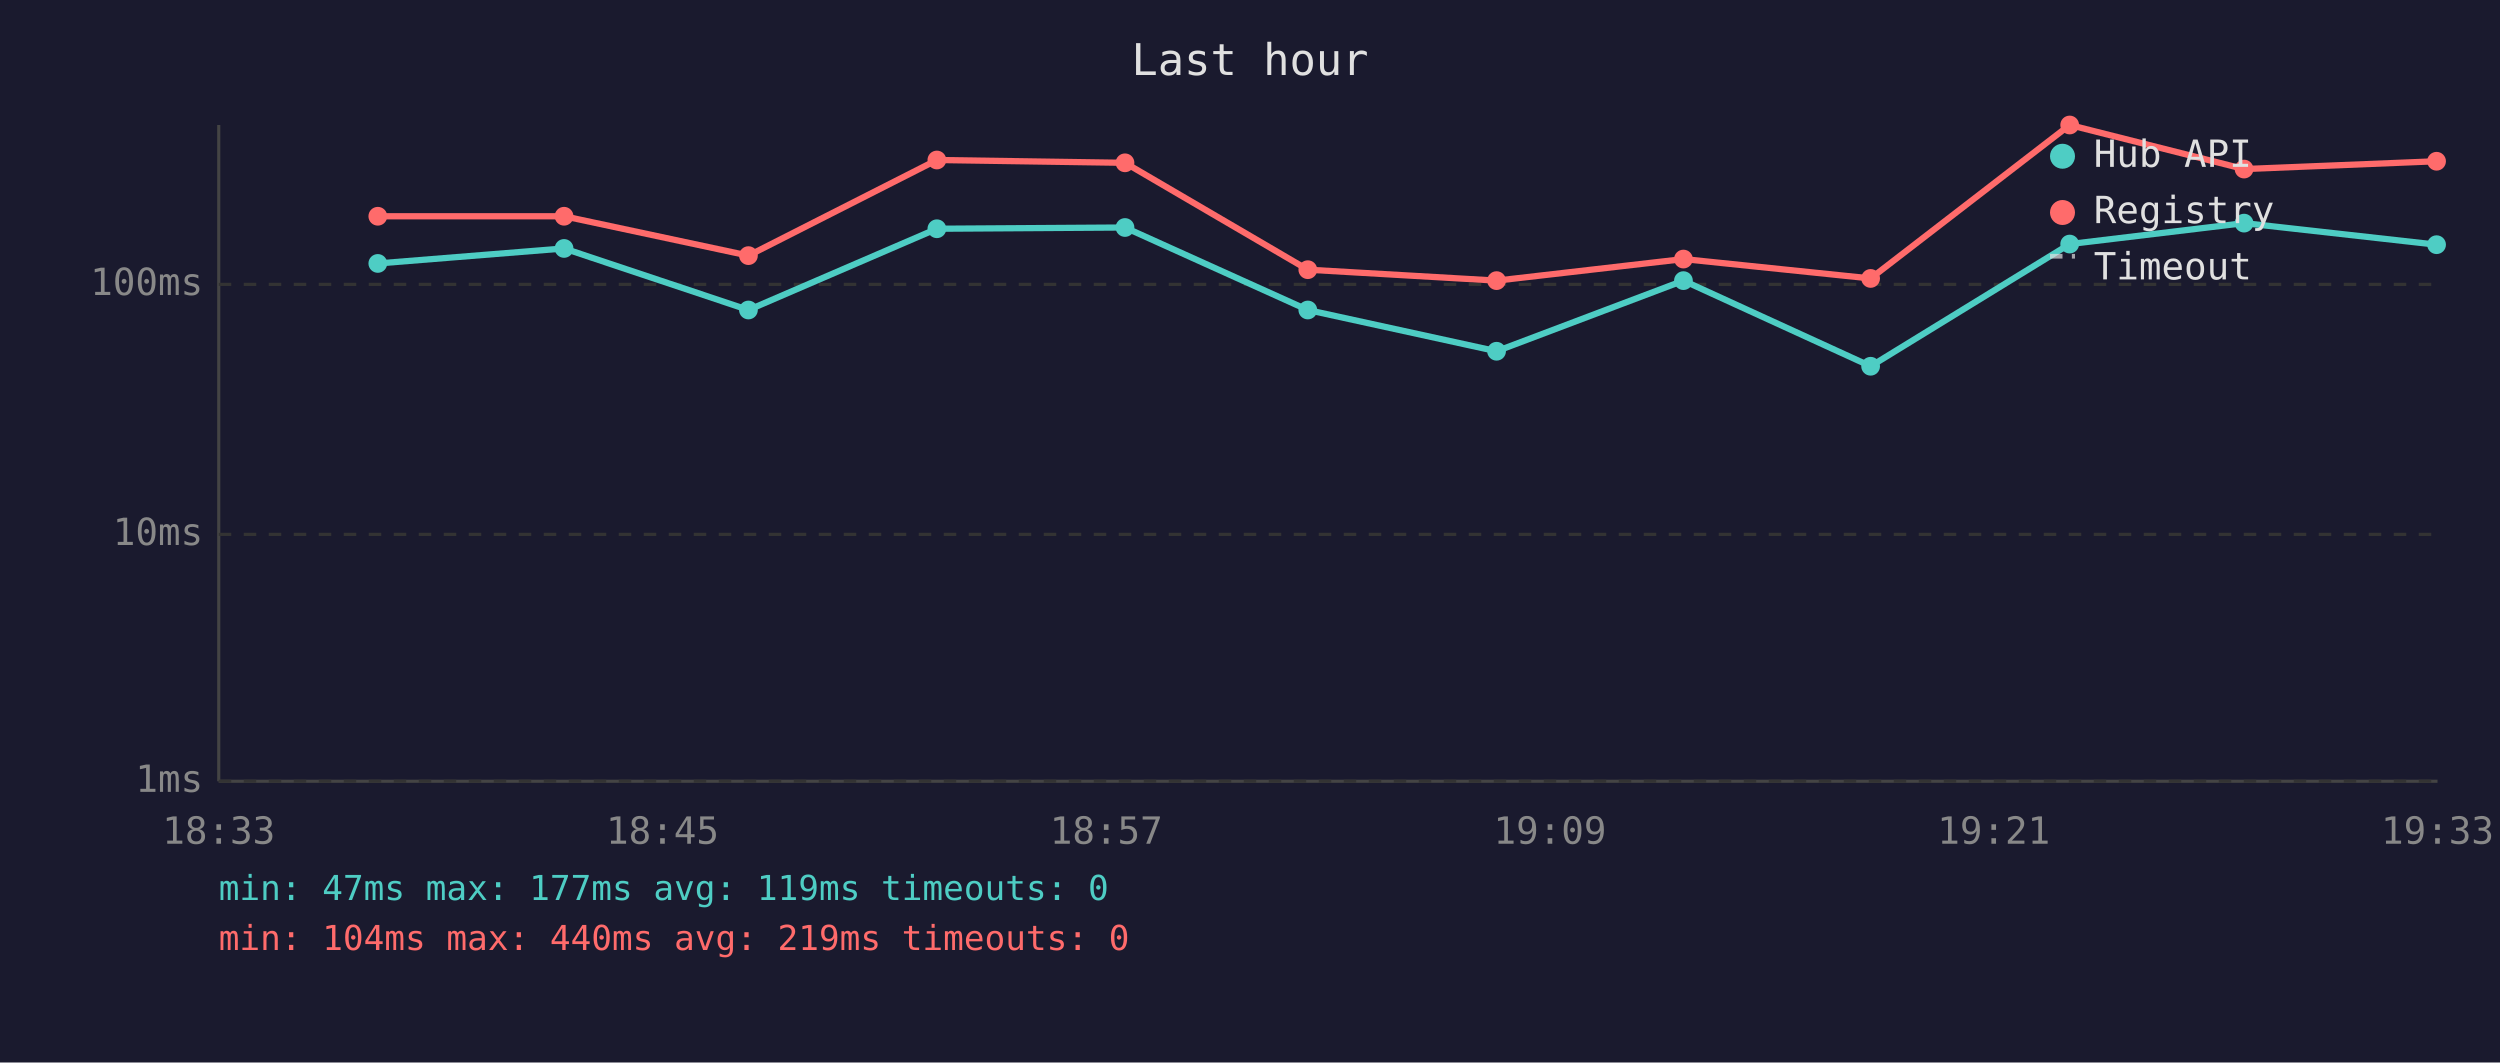
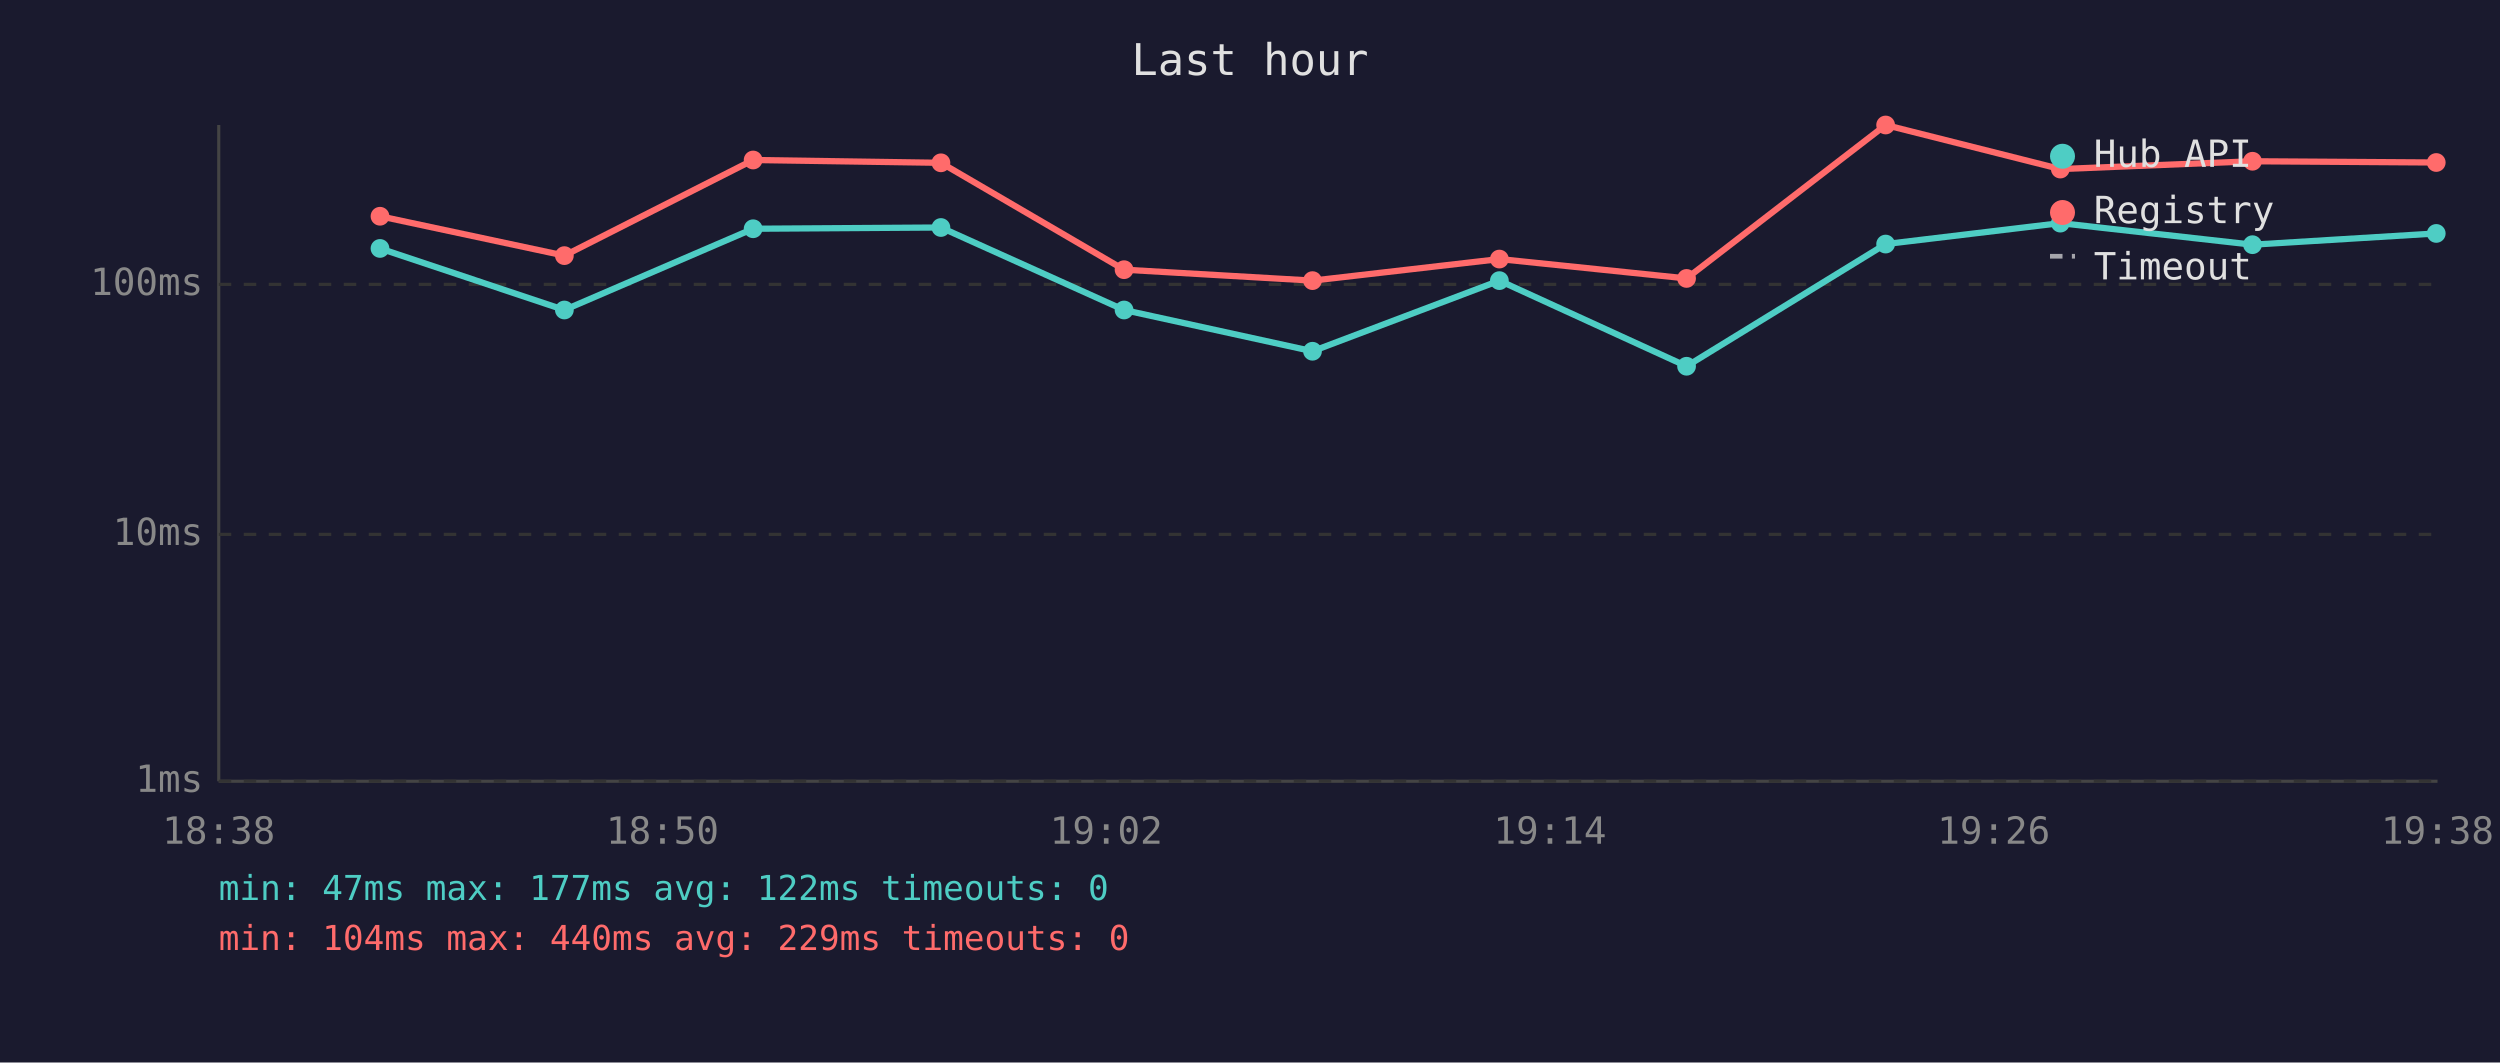
<svg xmlns="http://www.w3.org/2000/svg" viewBox="0 0 800 340" font-family="monospace" font-size="12">
  <rect width="800" height="340" fill="#1a1a2e" />
  <text x="400" y="24" fill="#e0e0e0" font-size="14" text-anchor="middle">Last hour</text>
  <line x1="70" y1="40" x2="70" y2="250" stroke="#444" stroke-width="1" />
  <line x1="70" y1="250" x2="780" y2="250" stroke="#444" stroke-width="1" />
  <line x1="70" y1="250" x2="780" y2="250" stroke="#333" stroke-width="1" stroke-dasharray="4" />
  <text x="65" y="250" fill="#888" text-anchor="end" dominant-baseline="middle">1ms</text>
  <line x1="70" y1="171" x2="780" y2="171" stroke="#333" stroke-width="1" stroke-dasharray="4" />
  <text x="65" y="171" fill="#888" text-anchor="end" dominant-baseline="middle">10ms</text>
  <line x1="70" y1="91" x2="780" y2="91" stroke="#333" stroke-width="1" stroke-dasharray="4" />
  <text x="65" y="91" fill="#888" text-anchor="end" dominant-baseline="middle">100ms</text>
-   <text x="70" y="270" fill="#888" text-anchor="middle">18:33</text>
-   <text x="212" y="270" fill="#888" text-anchor="middle">18:45</text>
-   <text x="354" y="270" fill="#888" text-anchor="middle">18:57</text>
-   <text x="496" y="270" fill="#888" text-anchor="middle">19:09</text>
-   <text x="638" y="270" fill="#888" text-anchor="middle">19:21</text>
-   <text x="780" y="270" fill="#888" text-anchor="middle">19:33</text>
-   <polyline points="120.9,84.3 180.5,79.5 239.5,99.2 299.8,73.2 360.0,72.8 418.5,99.2 478.9,112.4 538.7,89.8 598.6,117.2 662.3,78.1 718.1,71.4 779.7,78.3" fill="none" stroke="#4ecdc4" stroke-width="2" opacity="1" />
-   <circle cx="120.9" cy="84.3" r="3" fill="#4ecdc4" />
-   <circle cx="180.5" cy="79.5" r="3" fill="#4ecdc4" />
-   <circle cx="239.5" cy="99.2" r="3" fill="#4ecdc4" />
-   <circle cx="299.8" cy="73.2" r="3" fill="#4ecdc4" />
-   <circle cx="360.0" cy="72.8" r="3" fill="#4ecdc4" />
-   <circle cx="418.5" cy="99.2" r="3" fill="#4ecdc4" />
-   <circle cx="478.9" cy="112.4" r="3" fill="#4ecdc4" />
-   <circle cx="538.7" cy="89.8" r="3" fill="#4ecdc4" />
-   <circle cx="598.6" cy="117.2" r="3" fill="#4ecdc4" />
-   <circle cx="662.3" cy="78.1" r="3" fill="#4ecdc4" />
-   <circle cx="718.1" cy="71.4" r="3" fill="#4ecdc4" />
-   <circle cx="779.7" cy="78.3" r="3" fill="#4ecdc4" />
-   <polyline points="120.9,69.2 180.5,69.2 239.5,81.8 299.8,51.2 360.0,52.1 418.5,86.3 478.9,89.8 538.7,82.9 598.6,89.1 662.3,40.0 718.1,54.1 779.7,51.6" fill="none" stroke="#ff6b6b" stroke-width="2" opacity="1" />
-   <circle cx="120.9" cy="69.2" r="3" fill="#ff6b6b" />
-   <circle cx="180.5" cy="69.2" r="3" fill="#ff6b6b" />
-   <circle cx="239.5" cy="81.8" r="3" fill="#ff6b6b" />
-   <circle cx="299.8" cy="51.2" r="3" fill="#ff6b6b" />
-   <circle cx="360.0" cy="52.1" r="3" fill="#ff6b6b" />
-   <circle cx="418.5" cy="86.3" r="3" fill="#ff6b6b" />
-   <circle cx="478.9" cy="89.8" r="3" fill="#ff6b6b" />
-   <circle cx="538.7" cy="82.9" r="3" fill="#ff6b6b" />
-   <circle cx="598.6" cy="89.1" r="3" fill="#ff6b6b" />
-   <circle cx="662.3" cy="40.0" r="3" fill="#ff6b6b" />
-   <circle cx="718.1" cy="54.1" r="3" fill="#ff6b6b" />
-   <circle cx="779.7" cy="51.6" r="3" fill="#ff6b6b" />
+   <text x="70" y="270" fill="#888" text-anchor="middle">18:38</text>
+   <text x="212" y="270" fill="#888" text-anchor="middle">18:50</text>
+   <text x="354" y="270" fill="#888" text-anchor="middle">19:02</text>
+   <text x="496" y="270" fill="#888" text-anchor="middle">19:14</text>
+   <text x="638" y="270" fill="#888" text-anchor="middle">19:26</text>
+   <text x="780" y="270" fill="#888" text-anchor="middle">19:38</text>
+   <polyline points="121.6,79.5 180.6,99.2 241.0,73.2 301.1,72.8 359.7,99.2 420.0,112.4 479.8,89.8 539.7,117.2 603.4,78.1 659.3,71.4 720.8,78.3 779.6,74.7" fill="none" stroke="#4ecdc4" stroke-width="2" opacity="1" />
+   <circle cx="121.6" cy="79.5" r="3" fill="#4ecdc4" />
+   <circle cx="180.6" cy="99.2" r="3" fill="#4ecdc4" />
+   <circle cx="241.0" cy="73.2" r="3" fill="#4ecdc4" />
+   <circle cx="301.1" cy="72.8" r="3" fill="#4ecdc4" />
+   <circle cx="359.7" cy="99.2" r="3" fill="#4ecdc4" />
+   <circle cx="420.0" cy="112.4" r="3" fill="#4ecdc4" />
+   <circle cx="479.8" cy="89.8" r="3" fill="#4ecdc4" />
+   <circle cx="539.7" cy="117.2" r="3" fill="#4ecdc4" />
+   <circle cx="603.4" cy="78.1" r="3" fill="#4ecdc4" />
+   <circle cx="659.3" cy="71.4" r="3" fill="#4ecdc4" />
+   <circle cx="720.8" cy="78.3" r="3" fill="#4ecdc4" />
+   <circle cx="779.6" cy="74.7" r="3" fill="#4ecdc4" />
+   <polyline points="121.6,69.2 180.6,81.8 241.0,51.2 301.1,52.1 359.7,86.3 420.0,89.8 479.8,82.9 539.7,89.1 603.4,40.0 659.3,54.1 720.8,51.6 779.6,52.0" fill="none" stroke="#ff6b6b" stroke-width="2" opacity="1" />
+   <circle cx="121.6" cy="69.2" r="3" fill="#ff6b6b" />
+   <circle cx="180.6" cy="81.8" r="3" fill="#ff6b6b" />
+   <circle cx="241.0" cy="51.2" r="3" fill="#ff6b6b" />
+   <circle cx="301.1" cy="52.1" r="3" fill="#ff6b6b" />
+   <circle cx="359.7" cy="86.3" r="3" fill="#ff6b6b" />
+   <circle cx="420.0" cy="89.8" r="3" fill="#ff6b6b" />
+   <circle cx="479.8" cy="82.9" r="3" fill="#ff6b6b" />
+   <circle cx="539.7" cy="89.1" r="3" fill="#ff6b6b" />
+   <circle cx="603.4" cy="40.0" r="3" fill="#ff6b6b" />
+   <circle cx="659.3" cy="54.1" r="3" fill="#ff6b6b" />
+   <circle cx="720.8" cy="51.6" r="3" fill="#ff6b6b" />
+   <circle cx="779.6" cy="52.0" r="3" fill="#ff6b6b" />
  <circle cx="660" cy="50" r="4" fill="#4ecdc4" />
  <text x="670" y="50" fill="#e0e0e0" dominant-baseline="middle">Hub API</text>
  <circle cx="660" cy="68" r="4" fill="#ff6b6b" />
  <text x="670" y="68" fill="#e0e0e0" dominant-baseline="middle">Registry</text>
  <line x1="656" y1="82" x2="664" y2="82" stroke="#e0e0e0" stroke-width="1.5" stroke-dasharray="4,3" opacity="0.7" />
  <text x="670" y="86" fill="#e0e0e0" dominant-baseline="middle">Timeout</text>
-   <text x="70" y="288" fill="#4ecdc4" font-size="11">min: 47ms  max: 177ms  avg: 119ms  timeouts: 0</text>
-   <text x="70" y="304" fill="#ff6b6b" font-size="11">min: 104ms  max: 440ms  avg: 219ms  timeouts: 0</text>
+   <text x="70" y="288" fill="#4ecdc4" font-size="11">min: 47ms  max: 177ms  avg: 122ms  timeouts: 0</text>
+   <text x="70" y="304" fill="#ff6b6b" font-size="11">min: 104ms  max: 440ms  avg: 229ms  timeouts: 0</text>
</svg>
